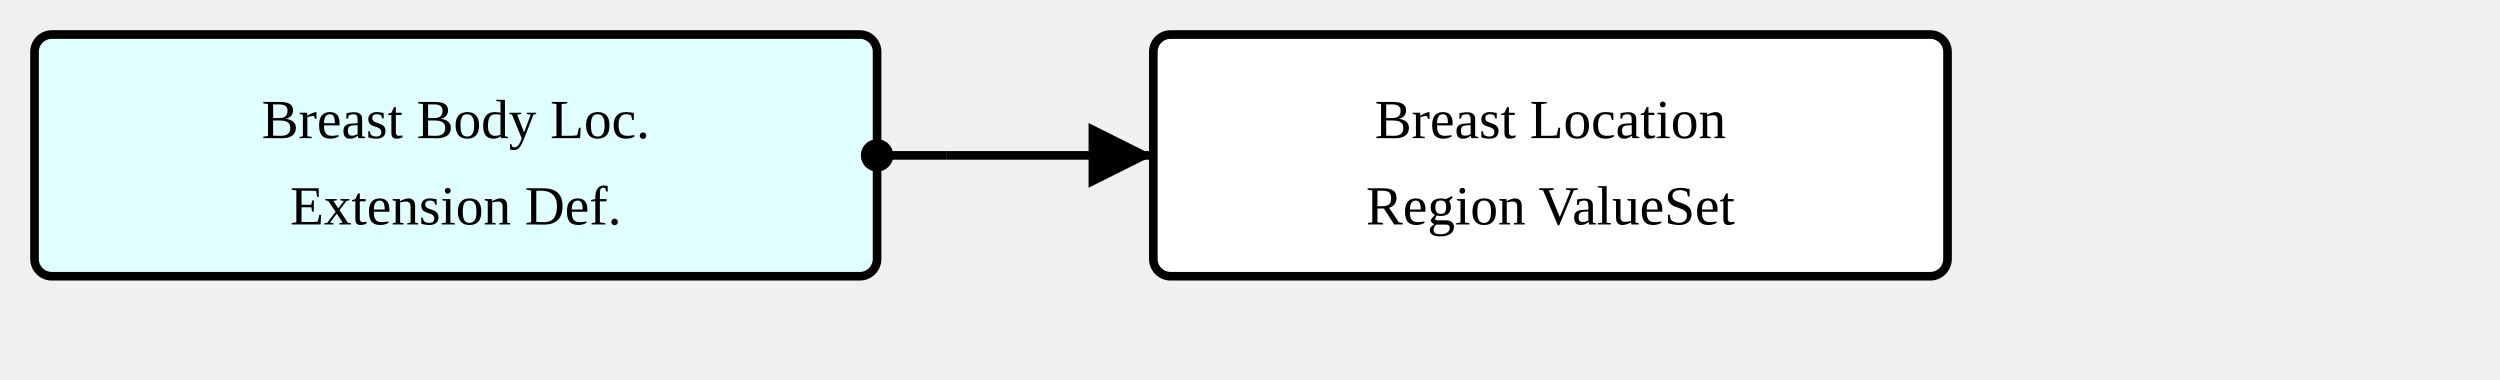
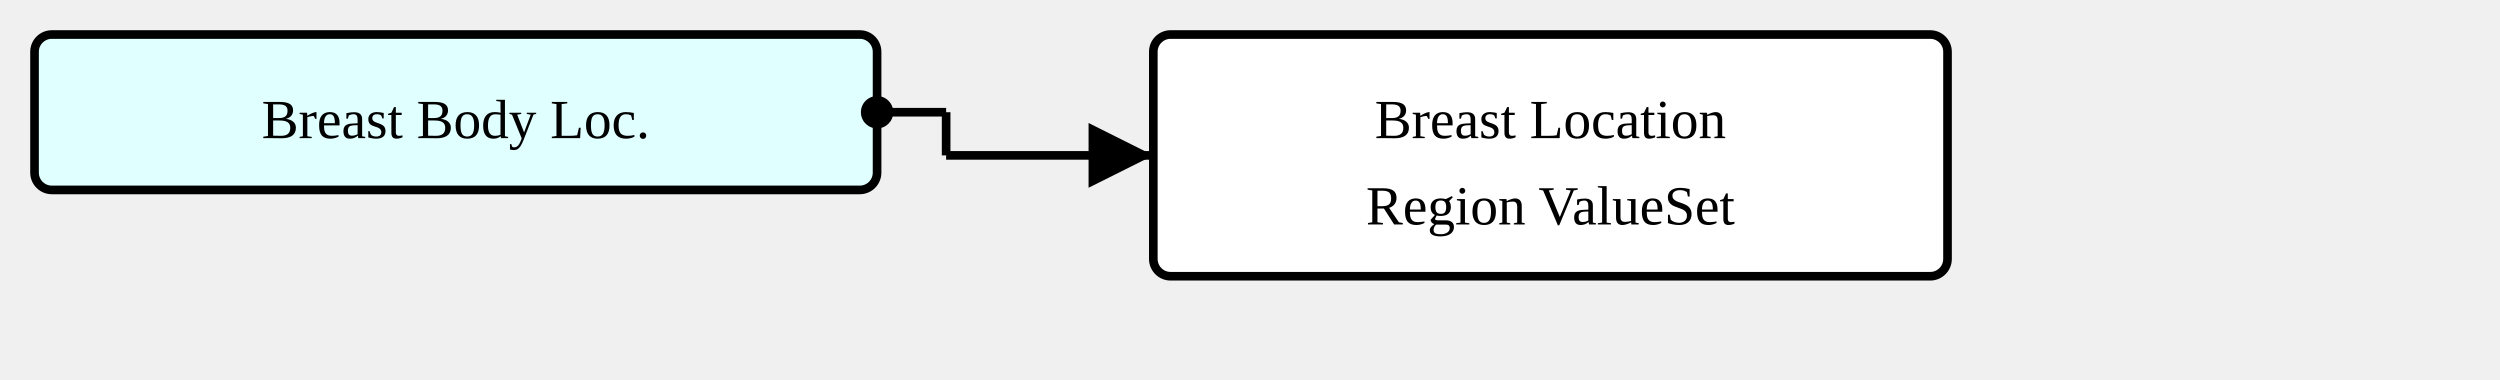
<svg xmlns="http://www.w3.org/2000/svg" version="1.1" width="543" height="82.5">
  <defs>
    <marker id="arrowStart" markerWidth="3.75" markerHeight="3.75" markerUnits="px" refX="1.875" refY="1.875">
      <circle fill="Black" stroke-width="0" cx="1.875" cy="1.875" r="1.875" />
    </marker>
    <marker id="arrowEnd" markerWidth="7.5" markerHeight="7.5" markerUnits="px" refX="7.5" refY="3.75">
      <polygon fill="Black" stroke-width="0" points="0 0 7.5 3.75 0 7.5" />
    </marker>
  </defs>
  <g>
    <g transform="translate(7.5 7.5)">
-       <rect fill="LightCyan" stroke="Black" stroke-width="1.875" x="0" y="0" width="183" height="52.5" rx="3.75" ry="3.75" />
+       <rect fill="LightCyan" stroke="Black" stroke-width="1.875" x="0" y="0" width="183" height="33.75" rx="3.75" ry="3.75" />
      <a href="./StructureDefinition-BreastBodyLocationExtension.html" target="_top">
        <text x="91.5" y="22.5" text-anchor="middle">Breast Body Loc.</text>
-       </a>
-       <a href="./StructureDefinition-BreastBodyLocationExtension.html" target="_top">
-         <text x="91.5" y="41.25" text-anchor="middle">Extension Def.</text>
      </a>
    </g>
    <line stroke="Black" stroke-width="1.875" marker-end="url(#arrowEnd)" x1="205.5" y1="33.75" x2="250.5" y2="33.75" />
    <text x="209.25" y="30" text-anchor="left" />
-     <line stroke="Black" stroke-width="1.875" marker-start="url(#arrowStart)" x1="190.5" y1="33.75" x2="205.5" y2="33.75" />
-     <line stroke="Black" stroke-width="1.875" x1="205.5" y1="33.75" x2="205.5" y2="33.75" />
+     <line stroke="Black" stroke-width="1.875" marker-start="url(#arrowStart)" x1="190.5" y1="24.375" x2="205.5" y2="24.375" />
+     <line stroke="Black" stroke-width="1.875" x1="205.5" y1="24.375" x2="205.5" y2="33.75" />
  </g>
  <g>
    <g transform="translate(250.5 7.5)">
      <rect fill="White" stroke="Black" stroke-width="1.875" x="0" y="0" width="172.5" height="52.5" rx="3.75" ry="3.75" />
      <text x="86.25" y="22.5" text-anchor="middle">Breast Location</text>
      <text x="86.25" y="41.25" text-anchor="middle">Region ValueSet</text>
    </g>
  </g>
</svg>
